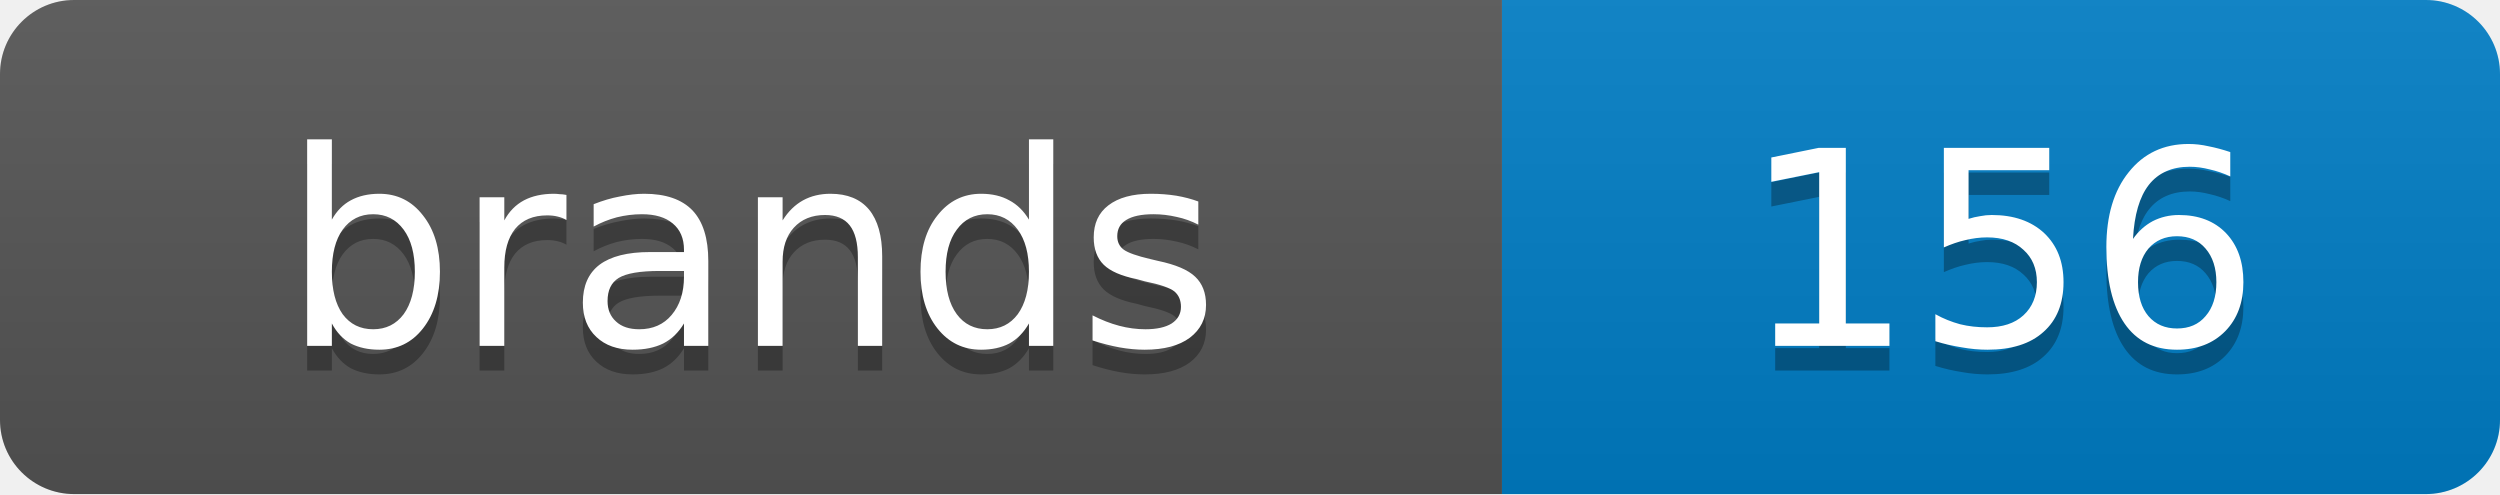
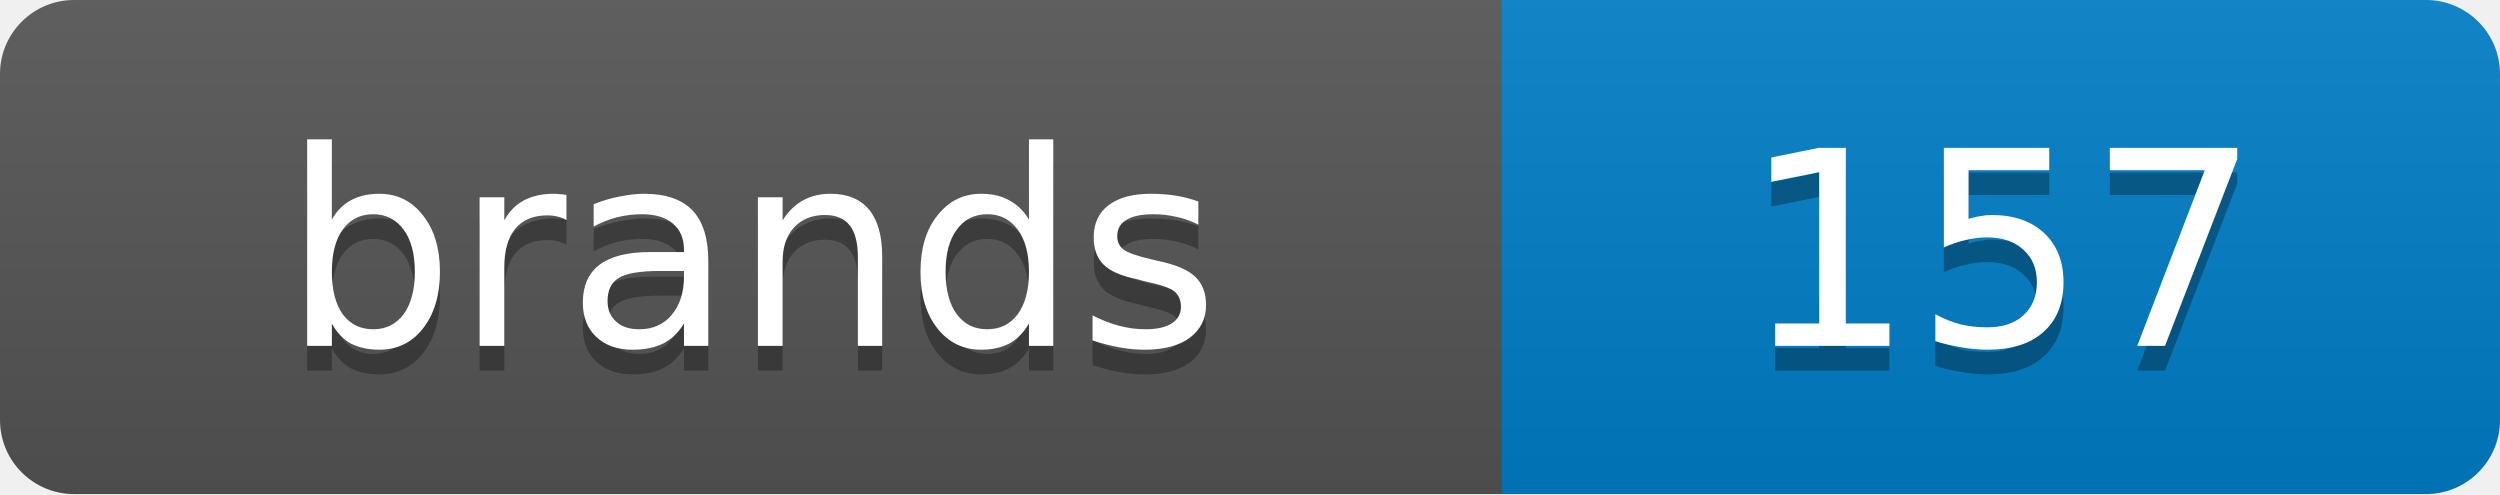
<svg xmlns="http://www.w3.org/2000/svg" width="101.2" height="20">
  <linearGradient id="s" x2="0" y2="100%">
    <stop offset="0" stop-color="#bbb" stop-opacity=".1" />
    <stop offset="1" stop-opacity=".1" />
  </linearGradient>
  <clipPath id="r">
    <rect width="101.2" height="20" rx="3" fill="#fff" />
  </clipPath>
  <g clip-path="url(#r)">
    <rect width="60.8" height="20" fill="#555" />
    <rect x="60.8" width="40.4" height="20" fill="#007ec6" />
    <rect width="101.2" height="20" fill="url(#s)" />
  </g>
  <g fill="#fff" text-anchor="middle" font-family="Verdana,Geneva,DejaVu Sans,sans-serif" text-rendering="geometricPrecision" font-size="11">
    <text x="30.4" y="15" fill="#010101" fill-opacity=".3">brands</text>
    <text x="30.4" y="14">brands</text>
-     <text x="81.0" y="15" fill="#010101" fill-opacity=".3">156</text>
-     <text x="81.0" y="14">156</text>
+     <text x="81.0" y="15" fill="#010101" fill-opacity=".3">157</text>
+     <text x="81.0" y="14">157</text>
  </g>
</svg>
